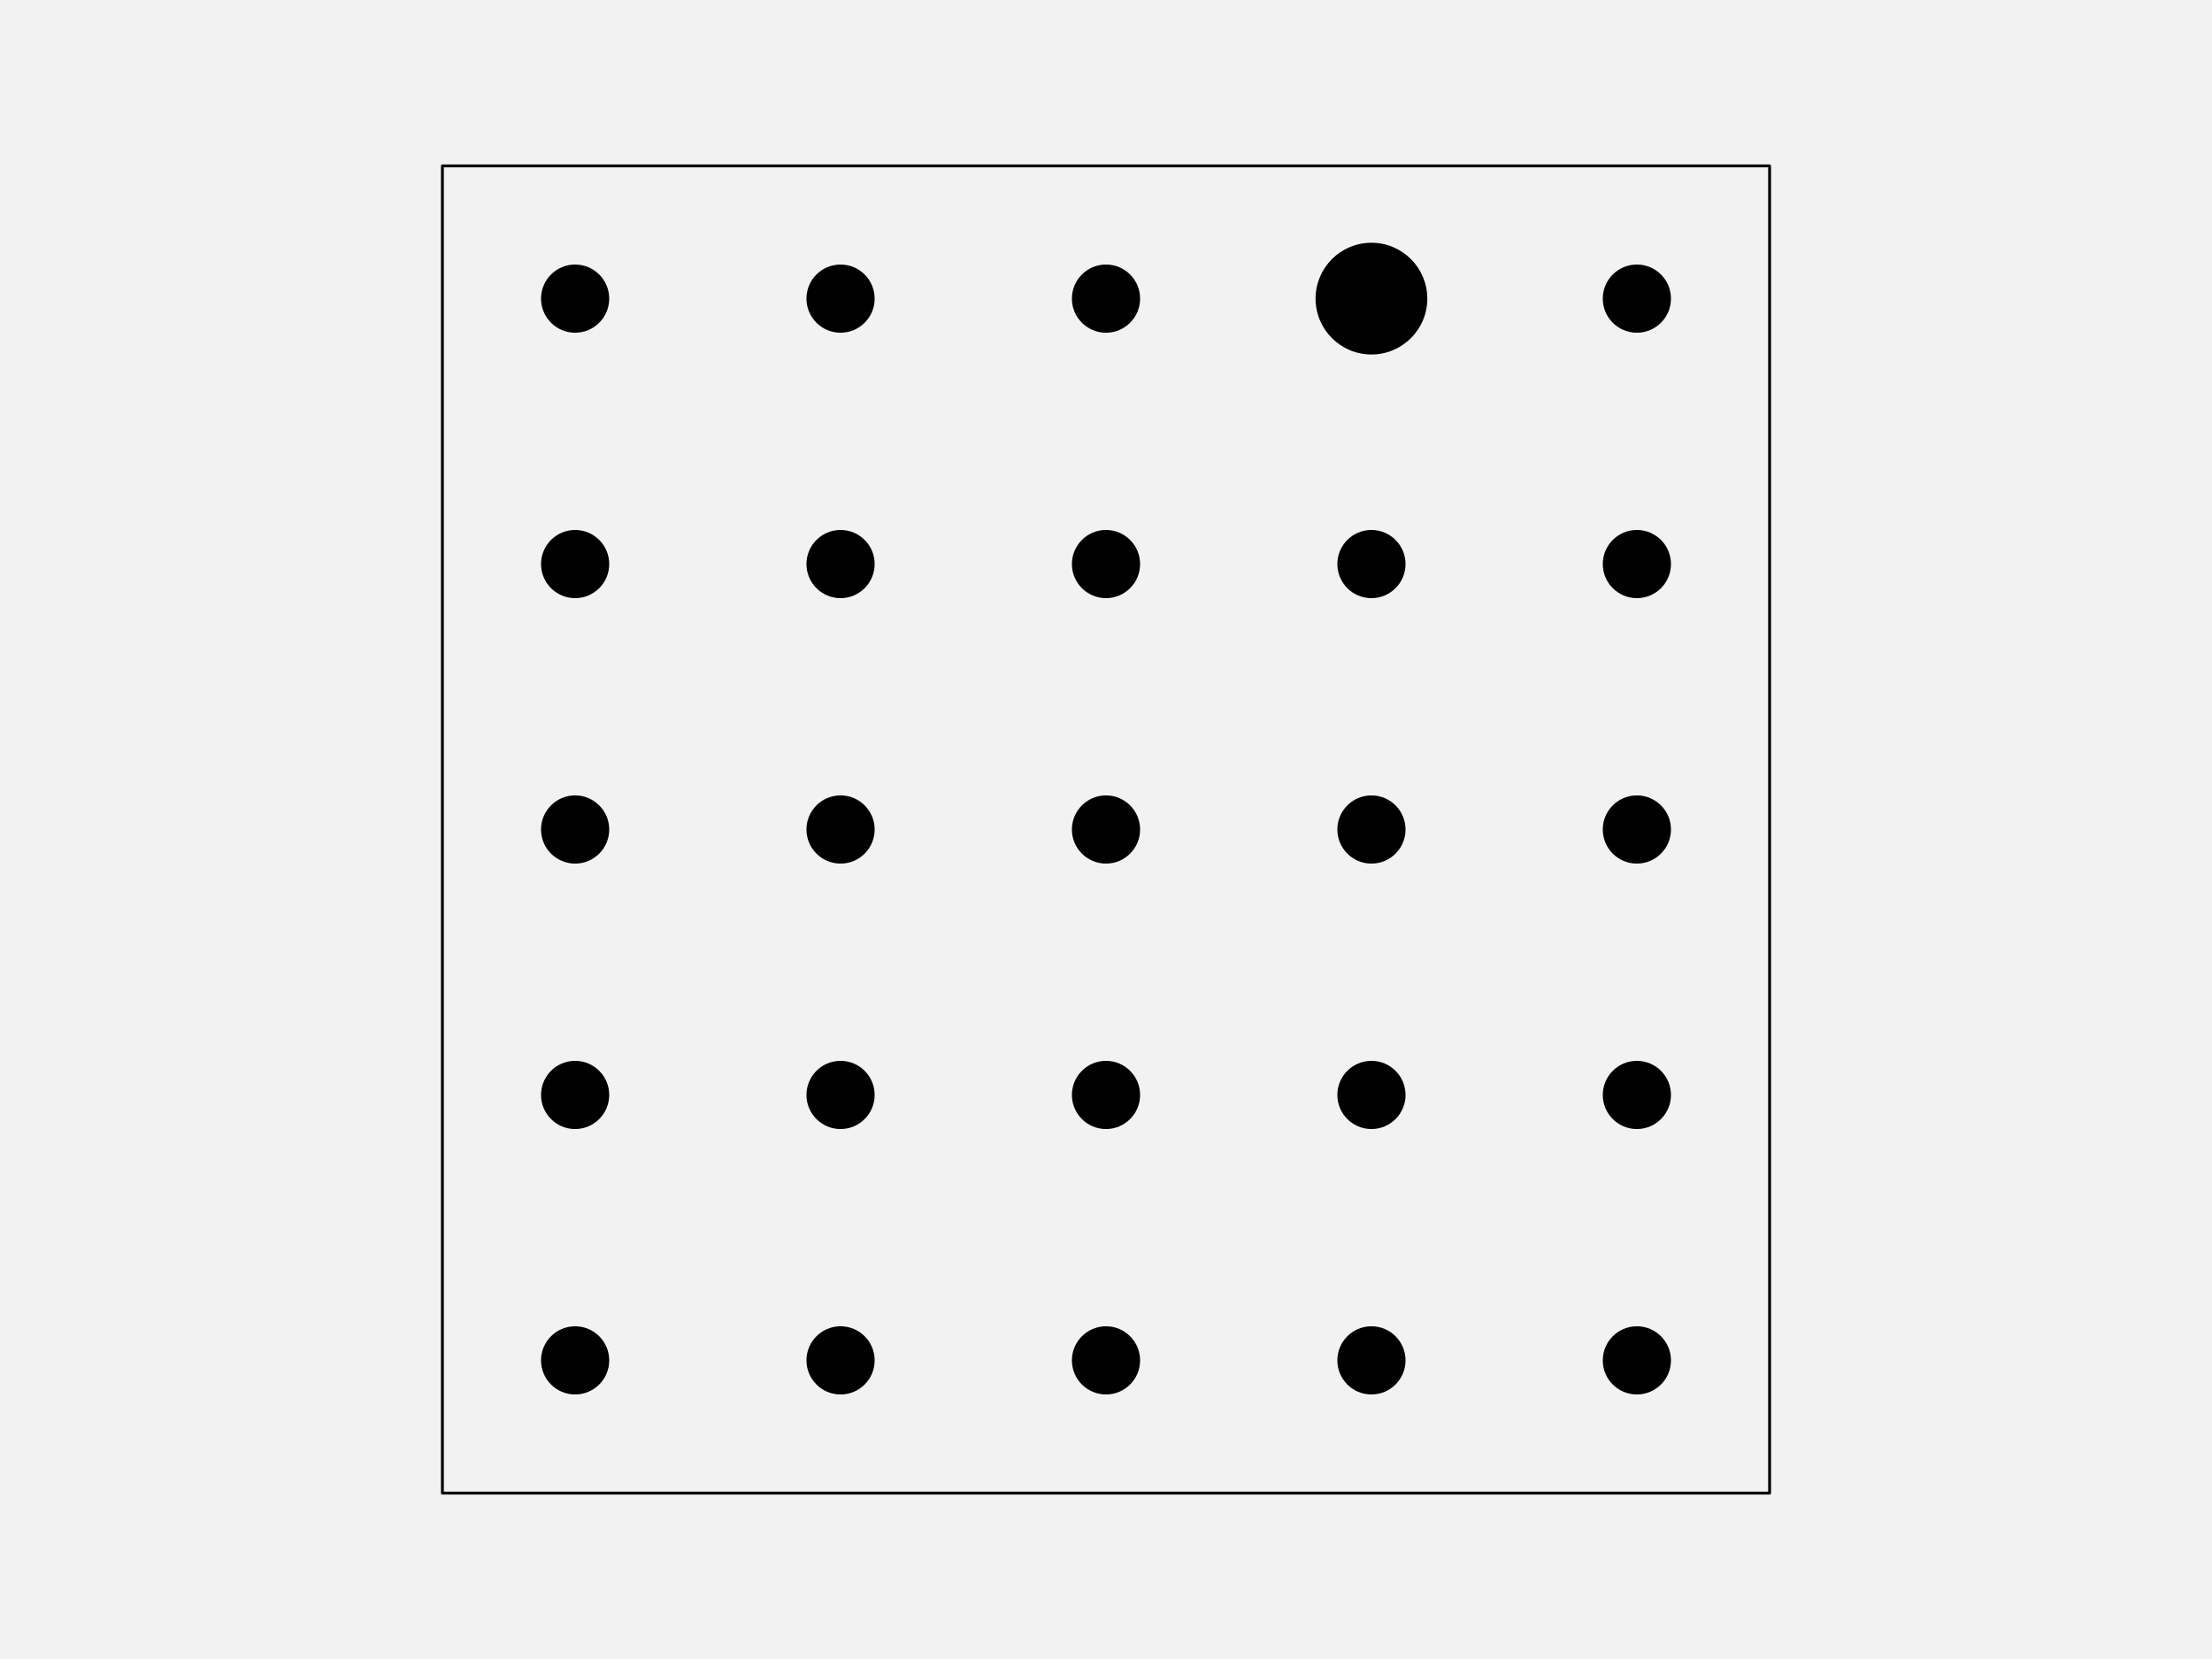
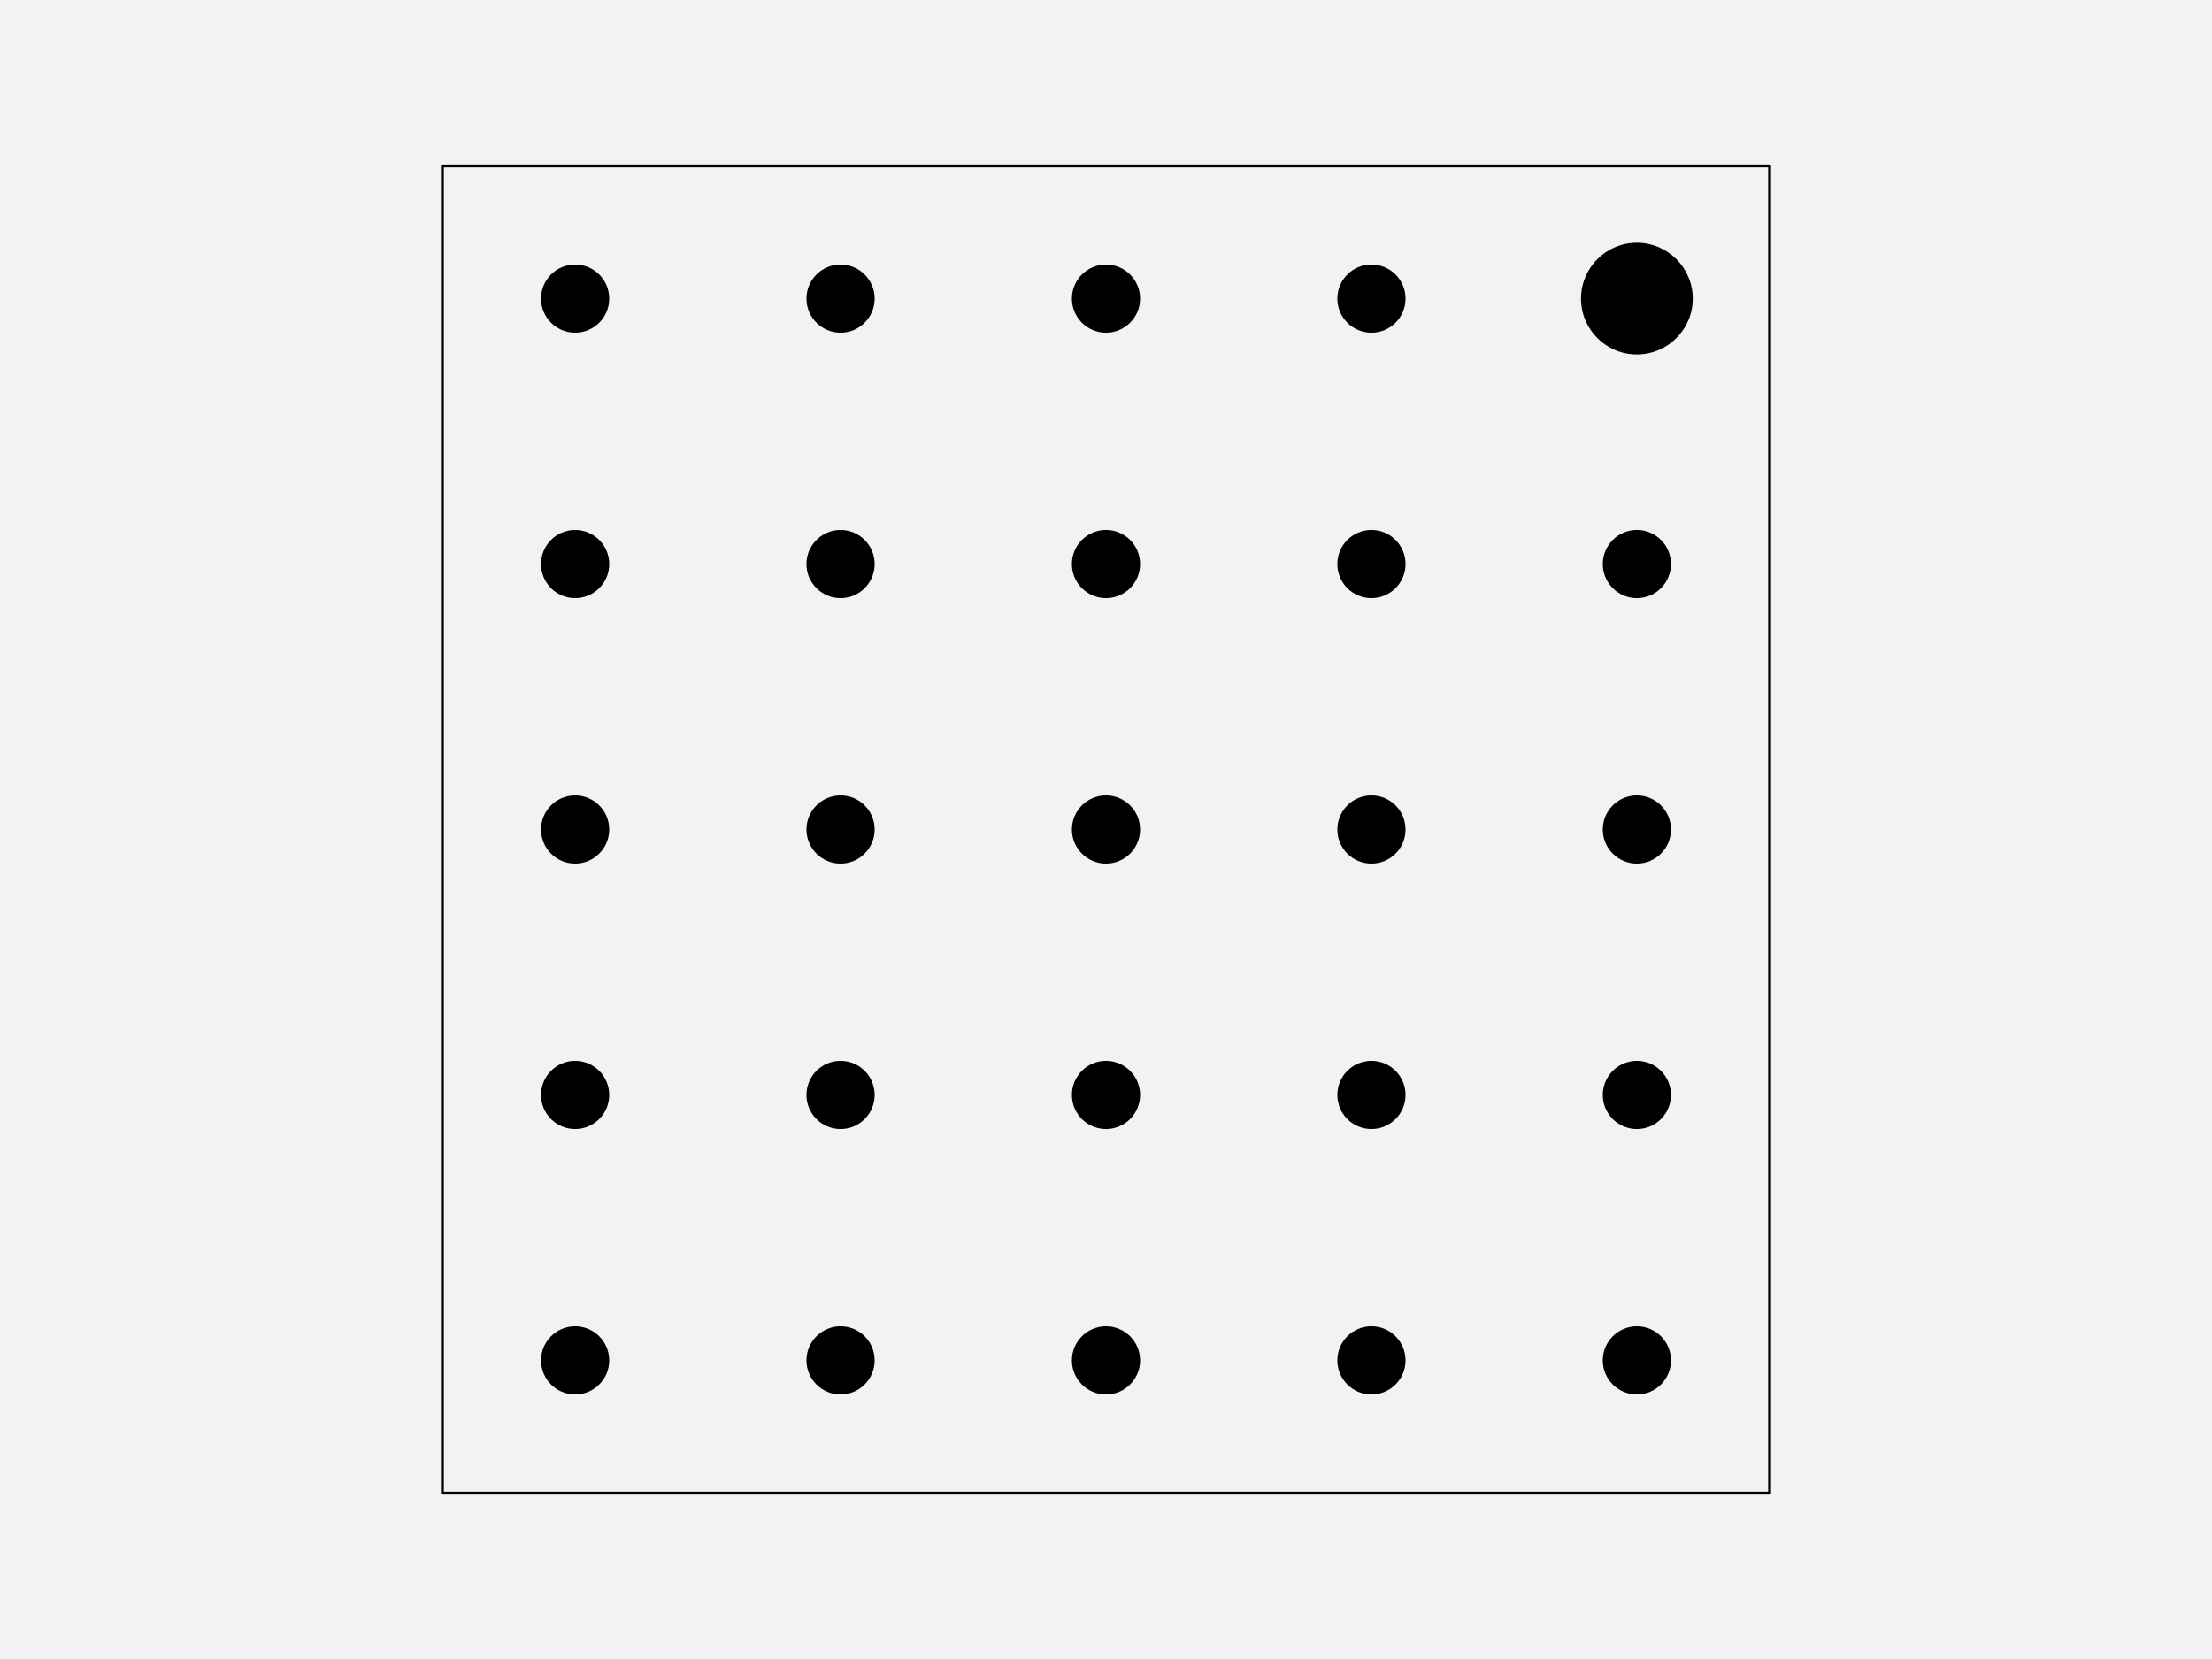
<svg xmlns="http://www.w3.org/2000/svg" width="576pt" height="432pt" viewBox="0 0 576 432" version="1.1">
  <g id="surface122">
    <rect x="0" y="0" width="576" height="432" style="fill:rgb(94.902%,94.902%,94.902%);fill-opacity:1;stroke:none;" />
    <path style="fill-rule:nonzero;fill:rgb(94.902%,94.902%,94.902%);fill-opacity:1;stroke-width:0.75;stroke-linecap:round;stroke-linejoin:round;stroke:rgb(0%,0%,0%);stroke-opacity:1;stroke-miterlimit:10;" d="M 115.199 388.801 L 460.801 388.801 L 460.801 43.199 L 115.199 43.199 Z M 115.199 388.801 " />
    <path style="fill-rule:nonzero;fill:rgb(0%,0%,0%);fill-opacity:1;stroke-width:0.75;stroke-linecap:round;stroke-linejoin:round;stroke:rgb(0%,0%,0%);stroke-opacity:1;stroke-miterlimit:10;" d="M 158.266 354.238 C 158.266 358.938 154.457 362.742 149.762 362.742 C 145.062 362.742 141.258 358.938 141.258 354.238 C 141.258 349.543 145.062 345.734 149.762 345.734 C 154.457 345.734 158.266 349.543 158.266 354.238 " />
    <path style="fill-rule:nonzero;fill:rgb(0%,0%,0%);fill-opacity:1;stroke-width:0.75;stroke-linecap:round;stroke-linejoin:round;stroke:rgb(0%,0%,0%);stroke-opacity:1;stroke-miterlimit:10;" d="M 227.383 354.238 C 227.383 358.938 223.578 362.742 218.879 362.742 C 214.184 362.742 210.375 358.938 210.375 354.238 C 210.375 349.543 214.184 345.734 218.879 345.734 C 223.578 345.734 227.383 349.543 227.383 354.238 " />
    <path style="fill-rule:nonzero;fill:rgb(0%,0%,0%);fill-opacity:1;stroke-width:0.75;stroke-linecap:round;stroke-linejoin:round;stroke:rgb(0%,0%,0%);stroke-opacity:1;stroke-miterlimit:10;" d="M 296.504 354.238 C 296.504 358.938 292.695 362.742 288 362.742 C 283.305 362.742 279.496 358.938 279.496 354.238 C 279.496 349.543 283.305 345.734 288 345.734 C 292.695 345.734 296.504 349.543 296.504 354.238 " />
    <path style="fill-rule:nonzero;fill:rgb(0%,0%,0%);fill-opacity:1;stroke-width:0.75;stroke-linecap:round;stroke-linejoin:round;stroke:rgb(0%,0%,0%);stroke-opacity:1;stroke-miterlimit:10;" d="M 365.625 354.238 C 365.625 358.938 361.816 362.742 357.121 362.742 C 352.422 362.742 348.617 358.938 348.617 354.238 C 348.617 349.543 352.422 345.734 357.121 345.734 C 361.816 345.734 365.625 349.543 365.625 354.238 " />
    <path style="fill-rule:nonzero;fill:rgb(0%,0%,0%);fill-opacity:1;stroke-width:0.75;stroke-linecap:round;stroke-linejoin:round;stroke:rgb(0%,0%,0%);stroke-opacity:1;stroke-miterlimit:10;" d="M 434.742 354.238 C 434.742 358.938 430.938 362.742 426.238 362.742 C 421.543 362.742 417.734 358.938 417.734 354.238 C 417.734 349.543 421.543 345.734 426.238 345.734 C 430.938 345.734 434.742 349.543 434.742 354.238 " />
    <path style="fill-rule:nonzero;fill:rgb(0%,0%,0%);fill-opacity:1;stroke-width:0.75;stroke-linecap:round;stroke-linejoin:round;stroke:rgb(0%,0%,0%);stroke-opacity:1;stroke-miterlimit:10;" d="M 158.266 285.121 C 158.266 289.816 154.457 293.625 149.762 293.625 C 145.062 293.625 141.258 289.816 141.258 285.121 C 141.258 280.422 145.062 276.617 149.762 276.617 C 154.457 276.617 158.266 280.422 158.266 285.121 " />
    <path style="fill-rule:nonzero;fill:rgb(0%,0%,0%);fill-opacity:1;stroke-width:0.75;stroke-linecap:round;stroke-linejoin:round;stroke:rgb(0%,0%,0%);stroke-opacity:1;stroke-miterlimit:10;" d="M 227.383 285.121 C 227.383 289.816 223.578 293.625 218.879 293.625 C 214.184 293.625 210.375 289.816 210.375 285.121 C 210.375 280.422 214.184 276.617 218.879 276.617 C 223.578 276.617 227.383 280.422 227.383 285.121 " />
    <path style="fill-rule:nonzero;fill:rgb(0%,0%,0%);fill-opacity:1;stroke-width:0.75;stroke-linecap:round;stroke-linejoin:round;stroke:rgb(0%,0%,0%);stroke-opacity:1;stroke-miterlimit:10;" d="M 296.504 285.121 C 296.504 289.816 292.695 293.625 288 293.625 C 283.305 293.625 279.496 289.816 279.496 285.121 C 279.496 280.422 283.305 276.617 288 276.617 C 292.695 276.617 296.504 280.422 296.504 285.121 " />
    <path style="fill-rule:nonzero;fill:rgb(0%,0%,0%);fill-opacity:1;stroke-width:0.75;stroke-linecap:round;stroke-linejoin:round;stroke:rgb(0%,0%,0%);stroke-opacity:1;stroke-miterlimit:10;" d="M 365.625 285.121 C 365.625 289.816 361.816 293.625 357.121 293.625 C 352.422 293.625 348.617 289.816 348.617 285.121 C 348.617 280.422 352.422 276.617 357.121 276.617 C 361.816 276.617 365.625 280.422 365.625 285.121 " />
    <path style="fill-rule:nonzero;fill:rgb(0%,0%,0%);fill-opacity:1;stroke-width:0.75;stroke-linecap:round;stroke-linejoin:round;stroke:rgb(0%,0%,0%);stroke-opacity:1;stroke-miterlimit:10;" d="M 434.742 285.121 C 434.742 289.816 430.938 293.625 426.238 293.625 C 421.543 293.625 417.734 289.816 417.734 285.121 C 417.734 280.422 421.543 276.617 426.238 276.617 C 430.938 276.617 434.742 280.422 434.742 285.121 " />
    <path style="fill-rule:nonzero;fill:rgb(0%,0%,0%);fill-opacity:1;stroke-width:0.75;stroke-linecap:round;stroke-linejoin:round;stroke:rgb(0%,0%,0%);stroke-opacity:1;stroke-miterlimit:10;" d="M 158.266 216 C 158.266 220.695 154.457 224.504 149.762 224.504 C 145.062 224.504 141.258 220.695 141.258 216 C 141.258 211.305 145.062 207.496 149.762 207.496 C 154.457 207.496 158.266 211.305 158.266 216 " />
    <path style="fill-rule:nonzero;fill:rgb(0%,0%,0%);fill-opacity:1;stroke-width:0.75;stroke-linecap:round;stroke-linejoin:round;stroke:rgb(0%,0%,0%);stroke-opacity:1;stroke-miterlimit:10;" d="M 227.383 216 C 227.383 220.695 223.578 224.504 218.879 224.504 C 214.184 224.504 210.375 220.695 210.375 216 C 210.375 211.305 214.184 207.496 218.879 207.496 C 223.578 207.496 227.383 211.305 227.383 216 " />
    <path style="fill-rule:nonzero;fill:rgb(0%,0%,0%);fill-opacity:1;stroke-width:0.75;stroke-linecap:round;stroke-linejoin:round;stroke:rgb(0%,0%,0%);stroke-opacity:1;stroke-miterlimit:10;" d="M 296.504 216 C 296.504 220.695 292.695 224.504 288 224.504 C 283.305 224.504 279.496 220.695 279.496 216 C 279.496 211.305 283.305 207.496 288 207.496 C 292.695 207.496 296.504 211.305 296.504 216 " />
    <path style="fill-rule:nonzero;fill:rgb(0%,0%,0%);fill-opacity:1;stroke-width:0.75;stroke-linecap:round;stroke-linejoin:round;stroke:rgb(0%,0%,0%);stroke-opacity:1;stroke-miterlimit:10;" d="M 365.625 216 C 365.625 220.695 361.816 224.504 357.121 224.504 C 352.422 224.504 348.617 220.695 348.617 216 C 348.617 211.305 352.422 207.496 357.121 207.496 C 361.816 207.496 365.625 211.305 365.625 216 " />
    <path style="fill-rule:nonzero;fill:rgb(0%,0%,0%);fill-opacity:1;stroke-width:0.75;stroke-linecap:round;stroke-linejoin:round;stroke:rgb(0%,0%,0%);stroke-opacity:1;stroke-miterlimit:10;" d="M 434.742 216 C 434.742 220.695 430.938 224.504 426.238 224.504 C 421.543 224.504 417.734 220.695 417.734 216 C 417.734 211.305 421.543 207.496 426.238 207.496 C 430.938 207.496 434.742 211.305 434.742 216 " />
    <path style="fill-rule:nonzero;fill:rgb(0%,0%,0%);fill-opacity:1;stroke-width:0.75;stroke-linecap:round;stroke-linejoin:round;stroke:rgb(0%,0%,0%);stroke-opacity:1;stroke-miterlimit:10;" d="M 158.266 146.879 C 158.266 151.578 154.457 155.383 149.762 155.383 C 145.062 155.383 141.258 151.578 141.258 146.879 C 141.258 142.184 145.062 138.375 149.762 138.375 C 154.457 138.375 158.266 142.184 158.266 146.879 " />
    <path style="fill-rule:nonzero;fill:rgb(0%,0%,0%);fill-opacity:1;stroke-width:0.75;stroke-linecap:round;stroke-linejoin:round;stroke:rgb(0%,0%,0%);stroke-opacity:1;stroke-miterlimit:10;" d="M 227.383 146.879 C 227.383 151.578 223.578 155.383 218.879 155.383 C 214.184 155.383 210.375 151.578 210.375 146.879 C 210.375 142.184 214.184 138.375 218.879 138.375 C 223.578 138.375 227.383 142.184 227.383 146.879 " />
    <path style="fill-rule:nonzero;fill:rgb(0%,0%,0%);fill-opacity:1;stroke-width:0.75;stroke-linecap:round;stroke-linejoin:round;stroke:rgb(0%,0%,0%);stroke-opacity:1;stroke-miterlimit:10;" d="M 296.504 146.879 C 296.504 151.578 292.695 155.383 288 155.383 C 283.305 155.383 279.496 151.578 279.496 146.879 C 279.496 142.184 283.305 138.375 288 138.375 C 292.695 138.375 296.504 142.184 296.504 146.879 " />
    <path style="fill-rule:nonzero;fill:rgb(0%,0%,0%);fill-opacity:1;stroke-width:0.75;stroke-linecap:round;stroke-linejoin:round;stroke:rgb(0%,0%,0%);stroke-opacity:1;stroke-miterlimit:10;" d="M 365.625 146.879 C 365.625 151.578 361.816 155.383 357.121 155.383 C 352.422 155.383 348.617 151.578 348.617 146.879 C 348.617 142.184 352.422 138.375 357.121 138.375 C 361.816 138.375 365.625 142.184 365.625 146.879 " />
    <path style="fill-rule:nonzero;fill:rgb(0%,0%,0%);fill-opacity:1;stroke-width:0.75;stroke-linecap:round;stroke-linejoin:round;stroke:rgb(0%,0%,0%);stroke-opacity:1;stroke-miterlimit:10;" d="M 434.742 146.879 C 434.742 151.578 430.938 155.383 426.238 155.383 C 421.543 155.383 417.734 151.578 417.734 146.879 C 417.734 142.184 421.543 138.375 426.238 138.375 C 430.938 138.375 434.742 142.184 434.742 146.879 " />
    <path style="fill-rule:nonzero;fill:rgb(0%,0%,0%);fill-opacity:1;stroke-width:0.75;stroke-linecap:round;stroke-linejoin:round;stroke:rgb(0%,0%,0%);stroke-opacity:1;stroke-miterlimit:10;" d="M 158.266 77.762 C 158.266 82.457 154.457 86.266 149.762 86.266 C 145.062 86.266 141.258 82.457 141.258 77.762 C 141.258 73.062 145.062 69.258 149.762 69.258 C 154.457 69.258 158.266 73.062 158.266 77.762 " />
    <path style="fill-rule:nonzero;fill:rgb(0%,0%,0%);fill-opacity:1;stroke-width:0.75;stroke-linecap:round;stroke-linejoin:round;stroke:rgb(0%,0%,0%);stroke-opacity:1;stroke-miterlimit:10;" d="M 227.383 77.762 C 227.383 82.457 223.578 86.266 218.879 86.266 C 214.184 86.266 210.375 82.457 210.375 77.762 C 210.375 73.062 214.184 69.258 218.879 69.258 C 223.578 69.258 227.383 73.062 227.383 77.762 " />
    <path style="fill-rule:nonzero;fill:rgb(0%,0%,0%);fill-opacity:1;stroke-width:0.75;stroke-linecap:round;stroke-linejoin:round;stroke:rgb(0%,0%,0%);stroke-opacity:1;stroke-miterlimit:10;" d="M 296.504 77.762 C 296.504 82.457 292.695 86.266 288 86.266 C 283.305 86.266 279.496 82.457 279.496 77.762 C 279.496 73.062 283.305 69.258 288 69.258 C 292.695 69.258 296.504 73.062 296.504 77.762 " />
-     <path style="fill-rule:nonzero;fill:rgb(0%,0%,0%);fill-opacity:1;stroke-width:0.75;stroke-linecap:round;stroke-linejoin:round;stroke:rgb(0%,0%,0%);stroke-opacity:1;stroke-miterlimit:10;" d="M 371.293 77.762 C 371.293 85.586 364.949 91.934 357.121 91.934 C 349.293 91.934 342.945 85.586 342.945 77.762 C 342.945 69.934 349.293 63.586 357.121 63.586 C 364.949 63.586 371.293 69.934 371.293 77.762 " />
-     <path style="fill-rule:nonzero;fill:rgb(0%,0%,0%);fill-opacity:1;stroke-width:0.75;stroke-linecap:round;stroke-linejoin:round;stroke:rgb(0%,0%,0%);stroke-opacity:1;stroke-miterlimit:10;" d="M 434.742 77.762 C 434.742 82.457 430.938 86.266 426.238 86.266 C 421.543 86.266 417.734 82.457 417.734 77.762 C 417.734 73.062 421.543 69.258 426.238 69.258 C 430.938 69.258 434.742 73.062 434.742 77.762 " />
+     <path style="fill-rule:nonzero;fill:rgb(0%,0%,0%);fill-opacity:1;stroke-width:0.75;stroke-linecap:round;stroke-linejoin:round;stroke:rgb(0%,0%,0%);stroke-opacity:1;stroke-miterlimit:10;" d="M 365.625 77.762 C 365.625 82.457 361.816 86.266 357.121 86.266 C 352.422 86.266 348.617 82.457 348.617 77.762 C 348.617 73.062 352.422 69.258 357.121 69.258 C 361.816 69.258 365.625 73.062 365.625 77.762 " />
+     <path style="fill-rule:nonzero;fill:rgb(0%,0%,0%);fill-opacity:1;stroke-width:0.75;stroke-linecap:round;stroke-linejoin:round;stroke:rgb(0%,0%,0%);stroke-opacity:1;stroke-miterlimit:10;" d="M 440.414 77.762 C 440.414 85.586 434.066 91.934 426.238 91.934 C 418.414 91.934 412.066 85.586 412.066 77.762 C 412.066 69.934 418.414 63.586 426.238 63.586 C 434.066 63.586 440.414 69.934 440.414 77.762 " />
  </g>
</svg>
